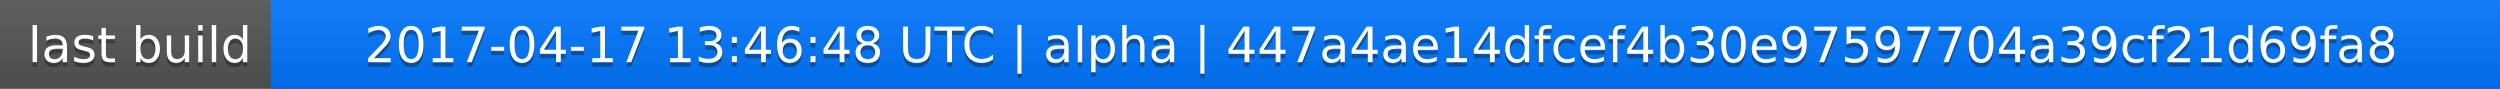
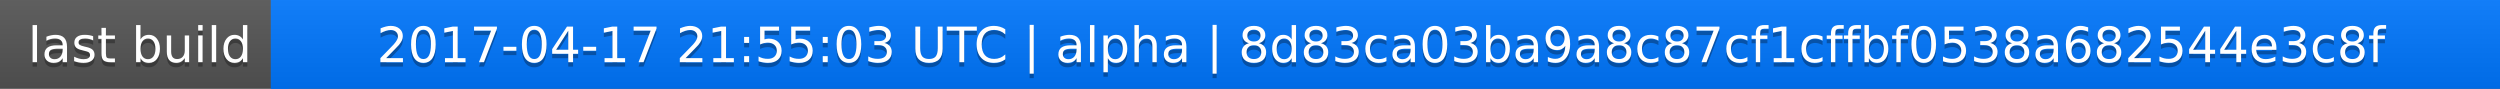
<svg xmlns="http://www.w3.org/2000/svg" width="563" height="20">
  <linearGradient id="a" x2="0" y2="100%">
    <stop offset="0" stop-color="#bbb" stop-opacity=".1" />
    <stop offset="1" stop-opacity=".1" />
  </linearGradient>
  <rect rx="0" width="563" height="20" fill="#555" />
  <rect rx="0" x="61" width="502" height="20" fill="#07f" />
  <path fill="#07f" d="M61 0h4v20h-4z" />
  <rect rx="0" width="563" height="20" fill="url(#a)" />
  <g fill="#fff" text-anchor="middle" font-family="DejaVu Sans,Verdana,Geneva,sans-serif" font-size="11">
    <text x="31.5" y="15" fill="#010101" fill-opacity=".3">last build</text>
    <text x="31.5" y="14">last build</text>
-     <text x="311" y="15" fill="#010101" fill-opacity=".3">2017-04-17 13:46:48 UTC | alpha | 447a4ae14dfcef4b30e97597704a39cf21d69fa8</text>
-     <text x="311" y="14">2017-04-17 13:46:48 UTC | alpha | 447a4ae14dfcef4b30e97597704a39cf21d69fa8</text>
+     <text x="311" y="15" fill="#010101" fill-opacity=".3">2017-04-17 21:55:03 UTC | alpha | 8d83ca03ba9a8c87cf1cffbf0538a682544e3c8f</text>
+     <text x="311" y="14">2017-04-17 21:55:03 UTC | alpha | 8d83ca03ba9a8c87cf1cffbf0538a682544e3c8f</text>
  </g>
</svg>
